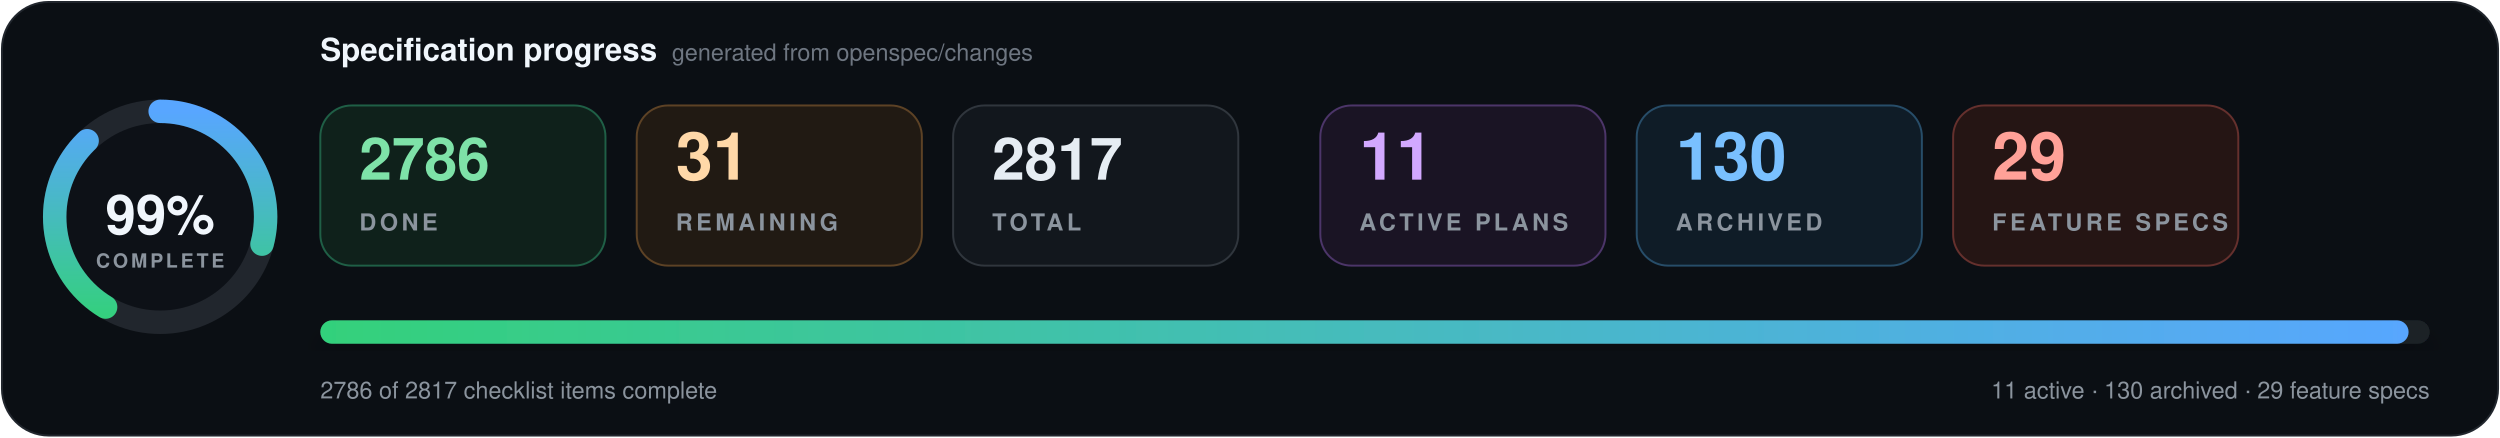
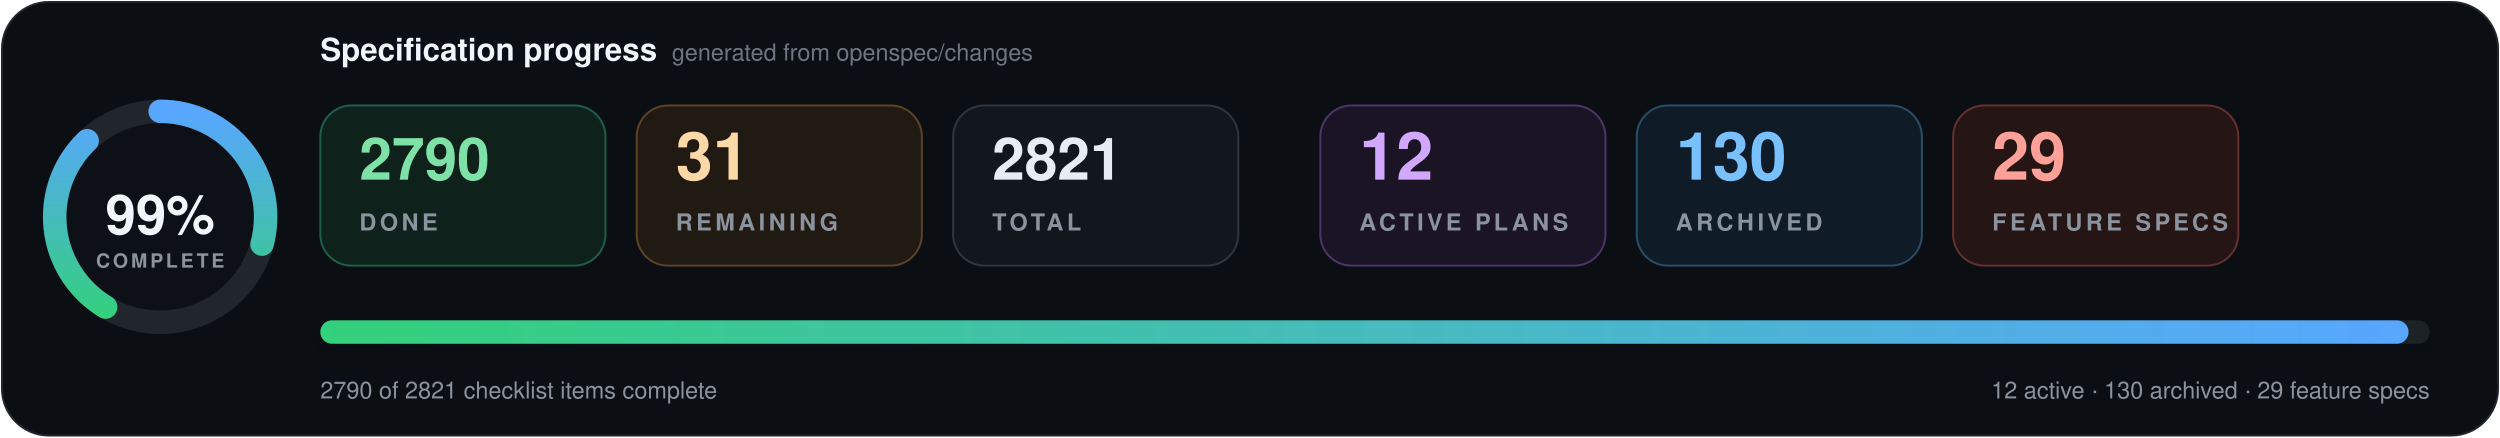
- <svg xmlns="http://www.w3.org/2000/svg" data-cache-version="1789573646" width="1280" height="224" viewBox="0 0 1280 224" role="img" aria-labelledby="title description" font-family="system-ui, -apple-system, BlinkMacSystemFont, 'Segoe UI', Helvetica, Arial, sans-serif" font-variant-numeric="tabular-nums">
+ <svg xmlns="http://www.w3.org/2000/svg" data-cache-version="1789579897" width="1280" height="224" viewBox="0 0 1280 224" role="img" aria-labelledby="title description" font-family="system-ui, -apple-system, BlinkMacSystemFont, 'Segoe UI', Helvetica, Arial, sans-serif" font-variant-numeric="tabular-nums">
  <defs>
    <linearGradient id="progress" x1="0" x2="1">
      <stop offset="0" stop-color="#33d17a" />
      <stop offset="1" stop-color="#58a6ff" />
    </linearGradient>
    <filter id="shadow" x="-10%" y="-20%" width="120%" height="150%">
      <feDropShadow dx="0" dy="7" stdDeviation="9" flood-color="#000" flood-opacity=".28" />
    </filter>
  </defs>
  <rect x="1" y="1" width="1278" height="222" rx="24" fill="#0b0f14" stroke="#21262d" />
  <g transform="translate(82 111)">
    <circle r="54" fill="#0d1117" stroke="#21262d" stroke-width="12" />
    <circle r="54" fill="none" stroke="url(#progress)" stroke-width="12" stroke-linecap="round" pathLength="100" stroke-dasharray="99 100" transform="rotate(-90)" />
    <text y="-1" text-anchor="middle" dominant-baseline="middle" fill="#f0f6fc" font-size="28" font-weight="800">99%</text>
    <text y="26" text-anchor="middle" fill="#8b949e" font-size="10" font-weight="700" letter-spacing="1.5">COMPLETE</text>
  </g>
  <text x="164" y="31" fill="#f0f6fc" font-size="16" font-weight="750">Specification progress</text>
  <text x="344" y="31" fill="#6e7681" font-size="12">generated from openspec/changes</text>
  <g transform="translate(164 54)">
    <rect width="146" height="82" rx="16" fill="#0f211b" stroke="#1f5f46" />
-     <text x="20" y="38" fill="#7ee2a8" font-size="30" font-weight="750">2786</text>
+     <text x="20" y="38" fill="#7ee2a8" font-size="30" font-weight="750">2790</text>
    <text x="20" y="64" fill="#8b949e" font-size="12" font-weight="700" letter-spacing="1.8">DONE</text>
  </g>
  <g transform="translate(326 54)">
    <rect width="146" height="82" rx="16" fill="#211a13" stroke="#5d4225" />
    <text x="20" y="38" fill="#ffd8a8" font-size="34" font-weight="750">31</text>
    <text x="20" y="64" fill="#8b949e" font-size="12" font-weight="700" letter-spacing="1.8">REMAINING</text>
  </g>
  <g transform="translate(488 54)">
    <rect width="146" height="82" rx="16" fill="#12171d" stroke="#30363d" />
-     <text x="20" y="38" fill="#e6edf3" font-size="30" font-weight="750">2817</text>
+     <text x="20" y="38" fill="#e6edf3" font-size="30" font-weight="750">2821</text>
    <text x="20" y="64" fill="#8b949e" font-size="12" font-weight="700" letter-spacing="1.8">TOTAL</text>
  </g>
  <g transform="translate(676 54)">
    <rect width="146" height="82" rx="16" fill="#1a1424" stroke="#4c3569" />
-     <text x="20" y="38" fill="#d2a8ff" font-size="34" font-weight="750">11</text>
+     <text x="20" y="38" fill="#d2a8ff" font-size="34" font-weight="750">12</text>
    <text x="20" y="64" fill="#8b949e" font-size="12" font-weight="700" letter-spacing="1.8">ACTIVE PLANS</text>
  </g>
  <g transform="translate(838 54)">
    <rect width="146" height="82" rx="16" fill="#0f1c27" stroke="#274d69" />
    <text x="20" y="38" fill="#79c0ff" font-size="34" font-weight="750">130</text>
    <text x="20" y="64" fill="#8b949e" font-size="12" font-weight="700" letter-spacing="1.8">ARCHIVED</text>
  </g>
  <g transform="translate(1000 54)">
    <rect width="146" height="82" rx="16" fill="#251514" stroke="#65302d" />
    <text x="20" y="38" fill="#ffa198" font-size="34" font-weight="750">29</text>
    <text x="20" y="64" fill="#8b949e" font-size="12" font-weight="700" letter-spacing="1.8">FEATURE SPECS</text>
  </g>
  <g filter="url(#shadow)">
    <rect x="164" y="164" width="1080" height="12" rx="6" fill="#1b2128" />
    <rect x="164" y="164" width="1069.2" height="12" rx="6" fill="url(#progress)" />
  </g>
-   <text x="164" y="204" fill="#8b949e" font-size="12">2786 of 2817 checklist items complete</text>
-   <text x="1244" y="204" text-anchor="end" fill="#8b949e" font-size="12">11 active · 130 archived · 29 feature specs</text>
+   <text x="164" y="204" fill="#8b949e" font-size="12">2790 of 2821 checklist items complete</text>
+   <text x="1244" y="204" text-anchor="end" fill="#8b949e" font-size="12">12 active · 130 archived · 29 feature specs</text>
</svg>
